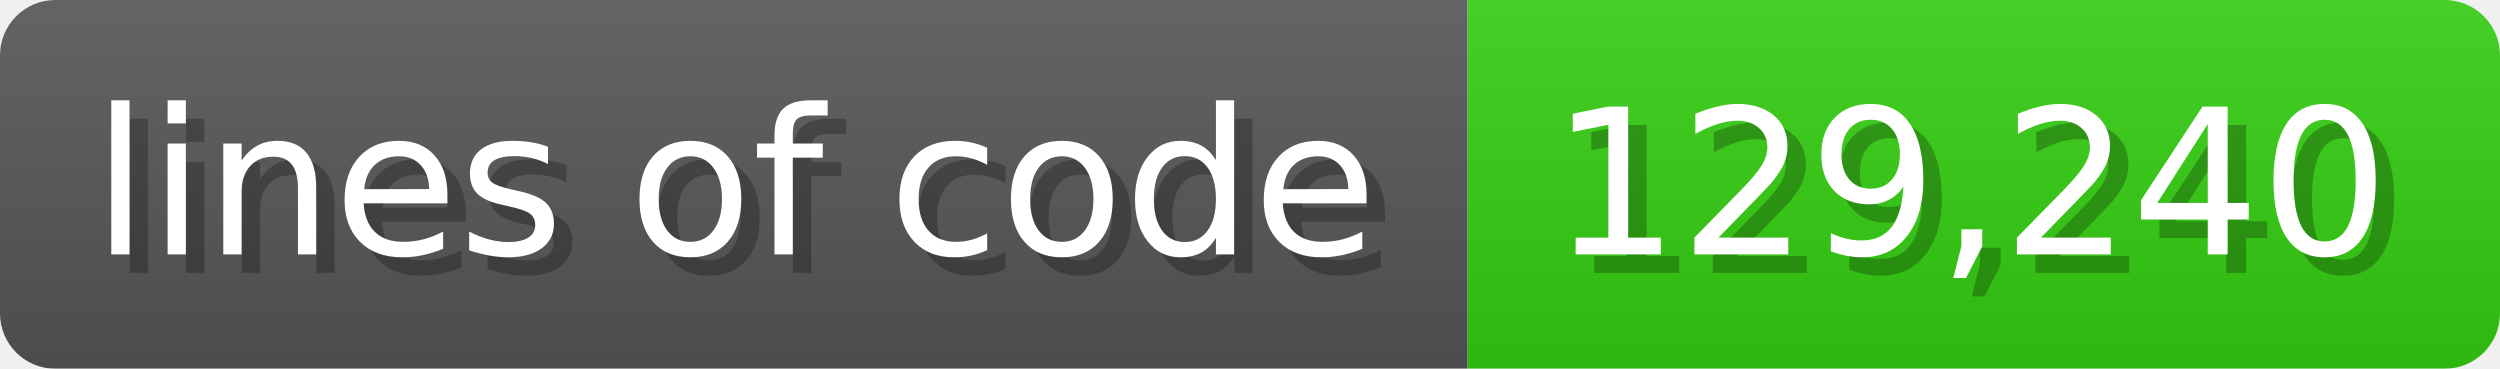
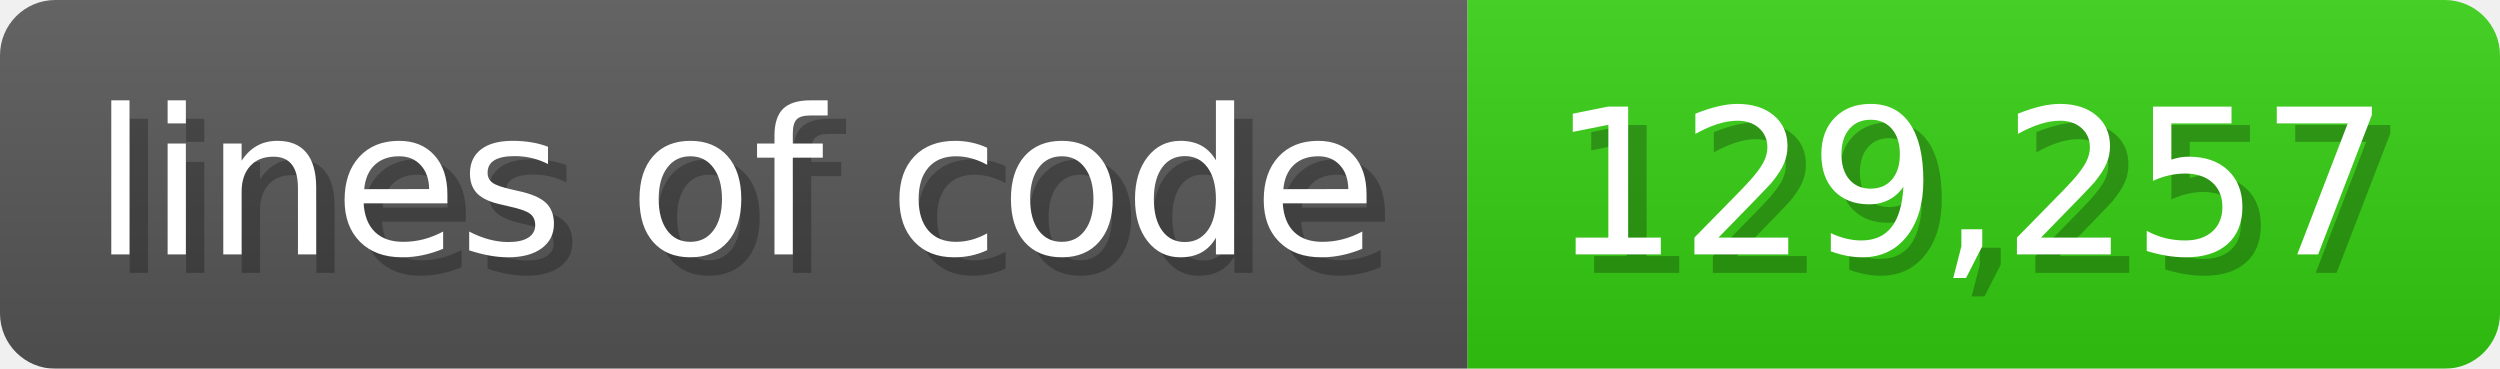
<svg xmlns="http://www.w3.org/2000/svg" width="135.6" height="20" viewBox="0 0 1356 200">
  <linearGradient id="a" x2="0" y2="100%">
    <stop offset="0" stop-opacity=".1" stop-color="#EEE" />
    <stop offset="1" stop-opacity=".1" />
  </linearGradient>
  <mask id="m">
    <rect width="1356" height="200" rx="30" fill="#FFF" />
  </mask>
  <g mask="url(#m)">
    <rect width="796" height="200" fill="#555" />
    <rect width="560" height="200" fill="#3C1" x="796" />
    <rect width="1356" height="200" fill="url(#a)" />
  </g>
  <g fill="#fff" text-anchor="start" font-family="Verdana,DejaVu Sans,sans-serif" font-size="110">
    <text x="60" y="148" textLength="696" fill="#000" opacity="0.25">lines of code</text>
    <text x="50" y="138" textLength="696">lines of code</text>
-     <text x="851" y="148" textLength="460" fill="#000" opacity="0.25">129,240</text>
-     <text x="841" y="138" textLength="460">129,240</text>
+     <text x="851" y="148" textLength="460" fill="#000" opacity="0.25">129,257</text>
+     <text x="841" y="138" textLength="460">129,257</text>
  </g>
</svg>
